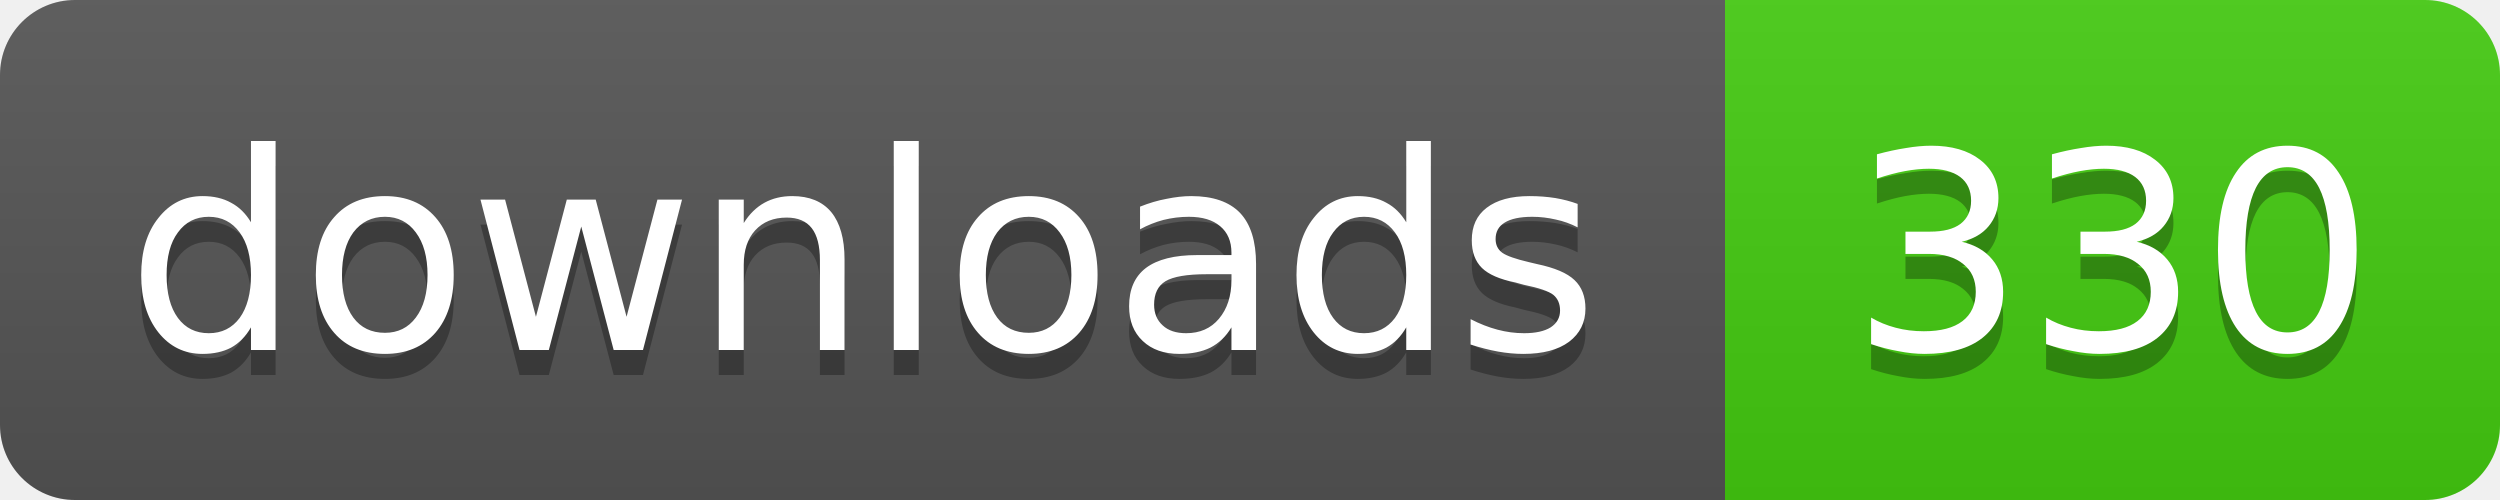
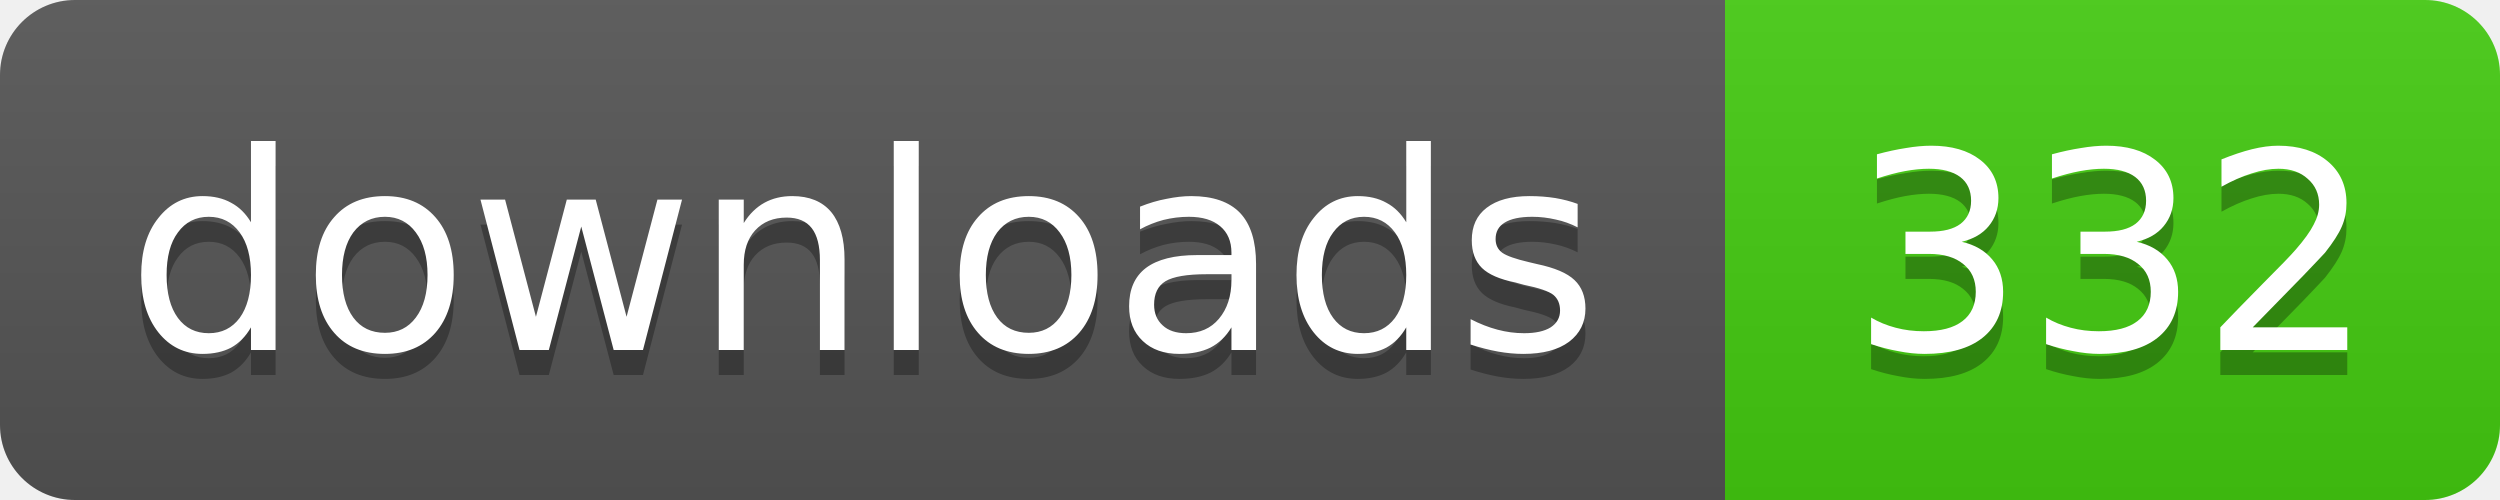
- <svg xmlns="http://www.w3.org/2000/svg" width="100" height="20" role="img" aria-label="downloads: 330">
+ <svg xmlns="http://www.w3.org/2000/svg" width="100" height="20" role="img" aria-label="downloads: 332">
  <linearGradient id="s" x2="0" y2="100%">
    <stop offset="0" stop-color="#bbb" stop-opacity=".1" />
    <stop offset="1" stop-opacity=".1" />
  </linearGradient>
  <clipPath id="r">
    <rect width="100" height="20" rx="3" />
  </clipPath>
  <g clip-path="url(#r)">
    <rect width="69" height="20" fill="#555" />
    <rect x="69" width="31" height="20" fill="#4c1" />
    <rect width="100" height="20" fill="url(#s)" />
  </g>
  <g fill="#fff" text-anchor="middle" font-family="Verdana,Geneva,DejaVu Sans,sans-serif" font-size="11">
    <g fill="#010101" fill-opacity=".3" aria-hidden="true">
      <text x="34.5" y="15">downloads</text>
-       <text x="84.5" y="15">330</text>
+       <text x="84.5" y="15">332</text>
    </g>
    <text x="34.5" y="14">downloads</text>
-     <text x="84.5" y="14">330</text>
+     <text x="84.5" y="14">332</text>
  </g>
</svg>
